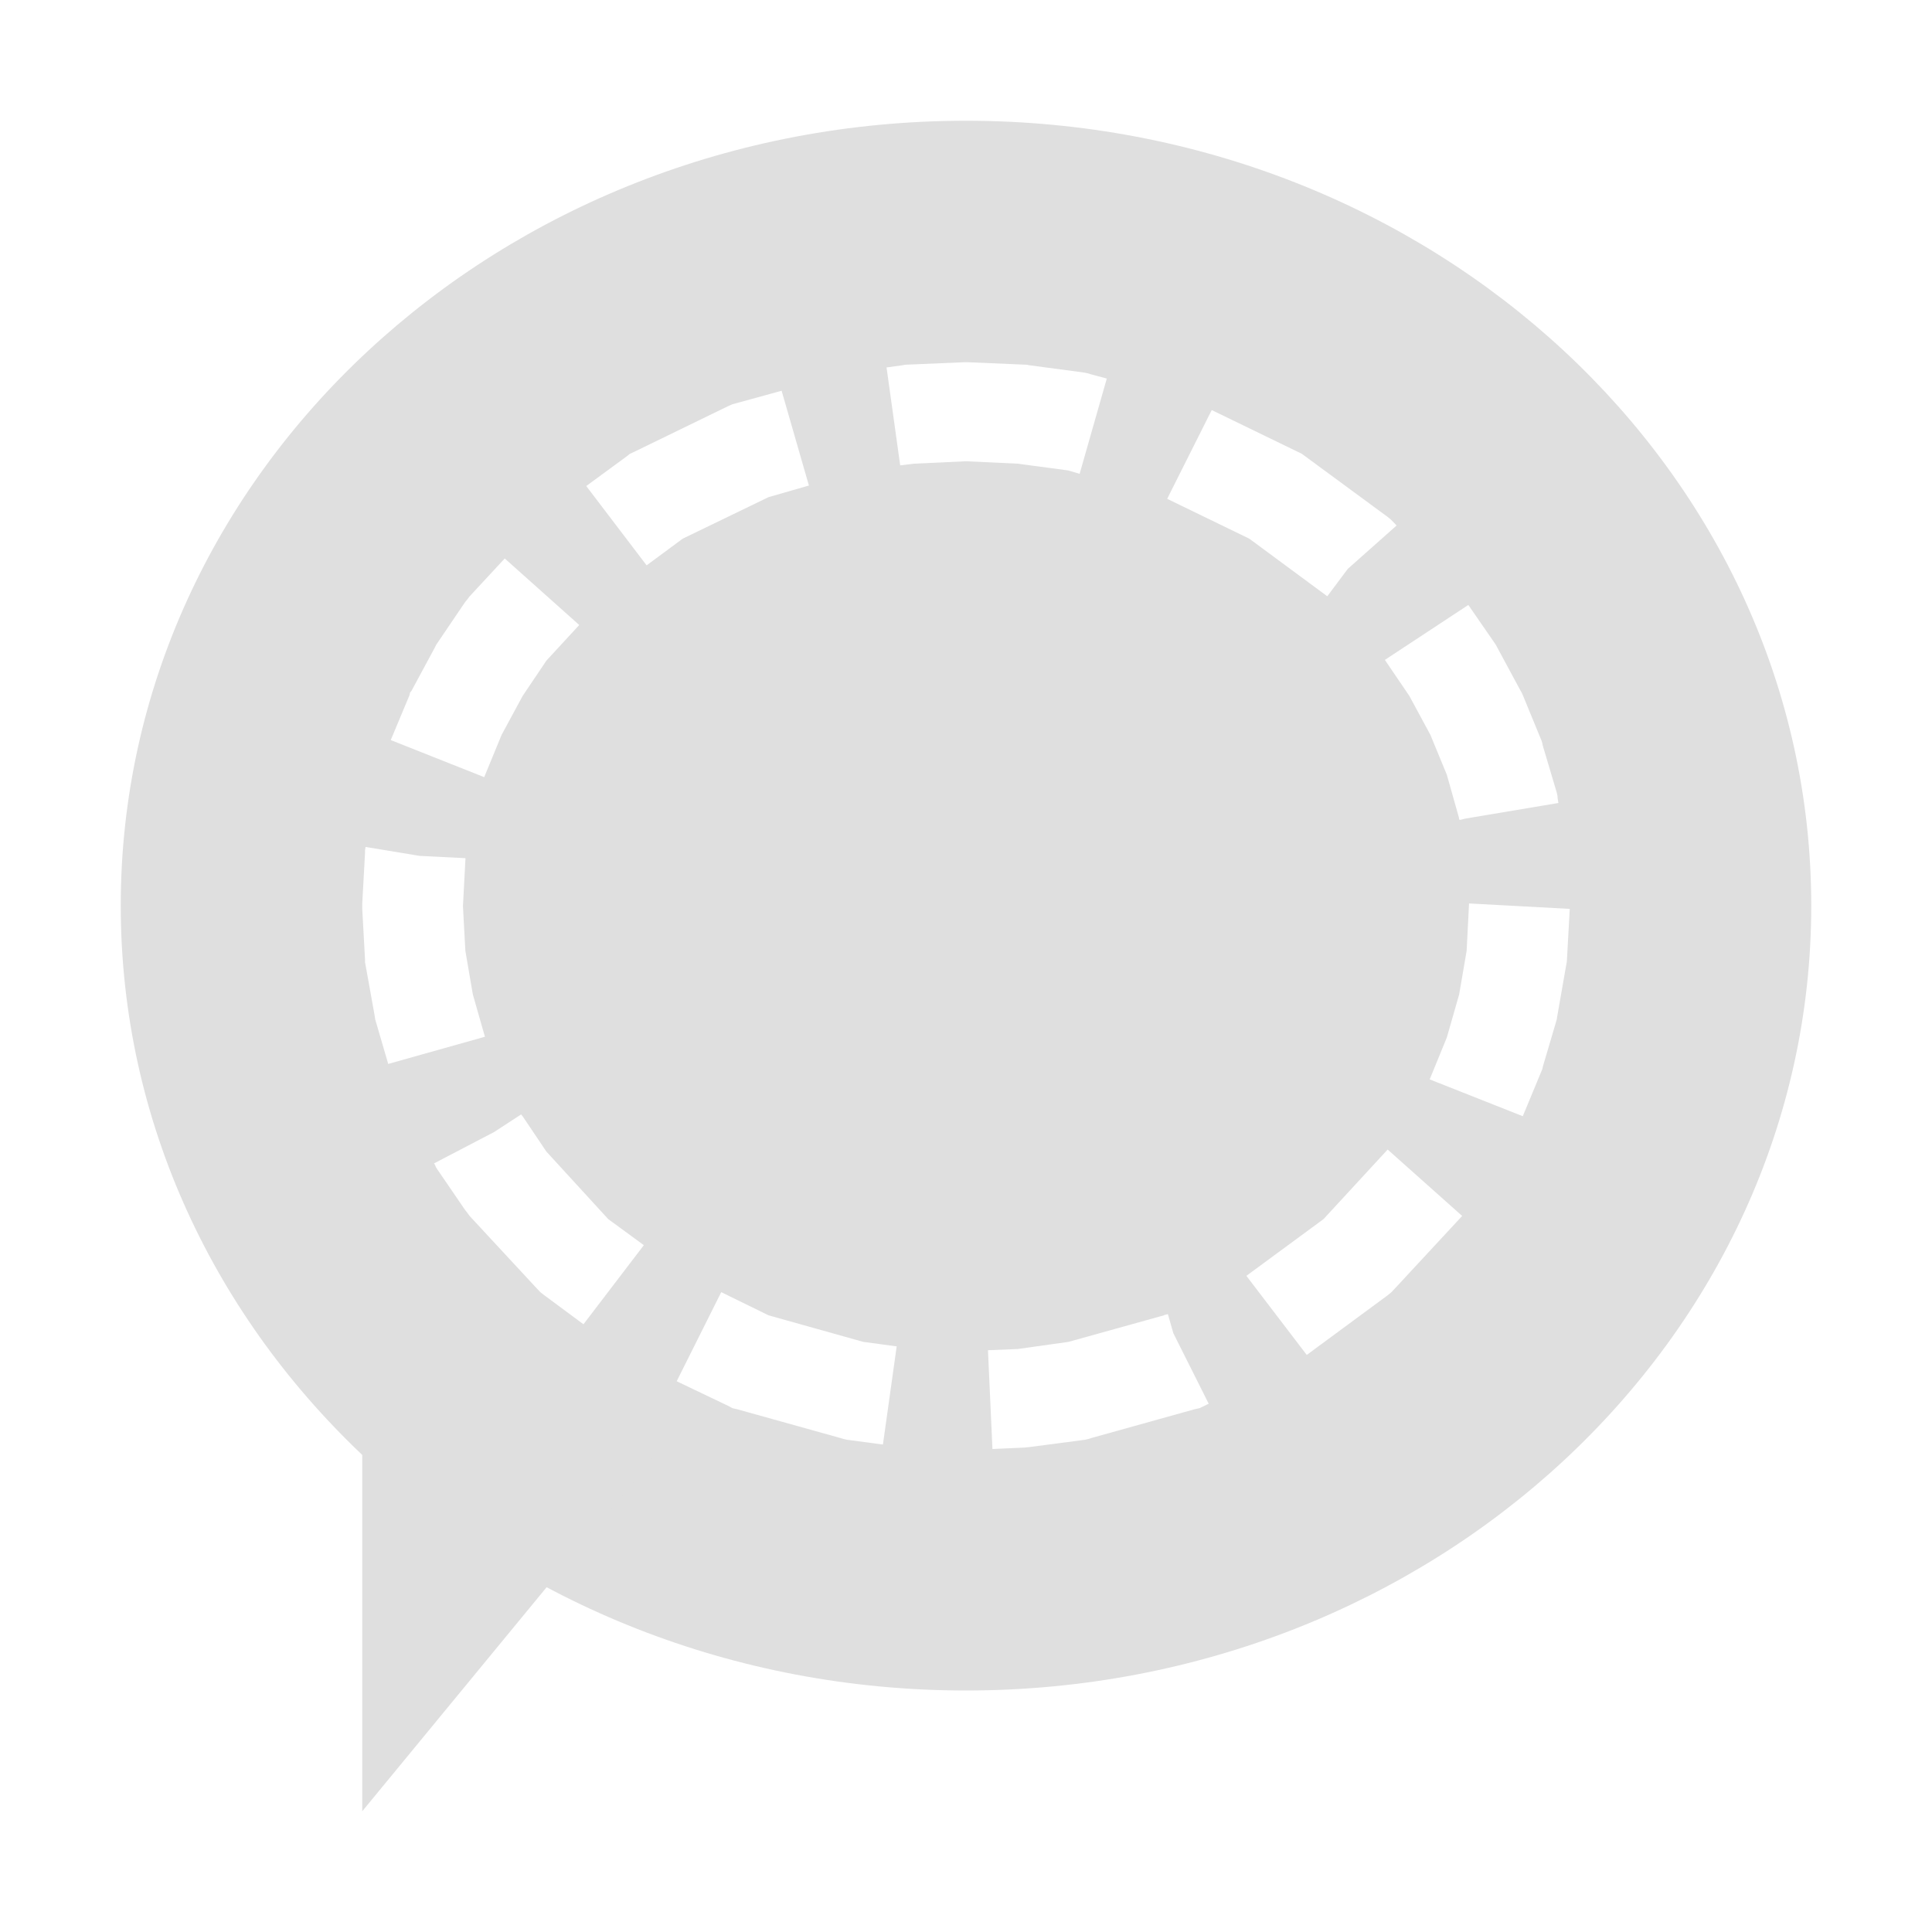
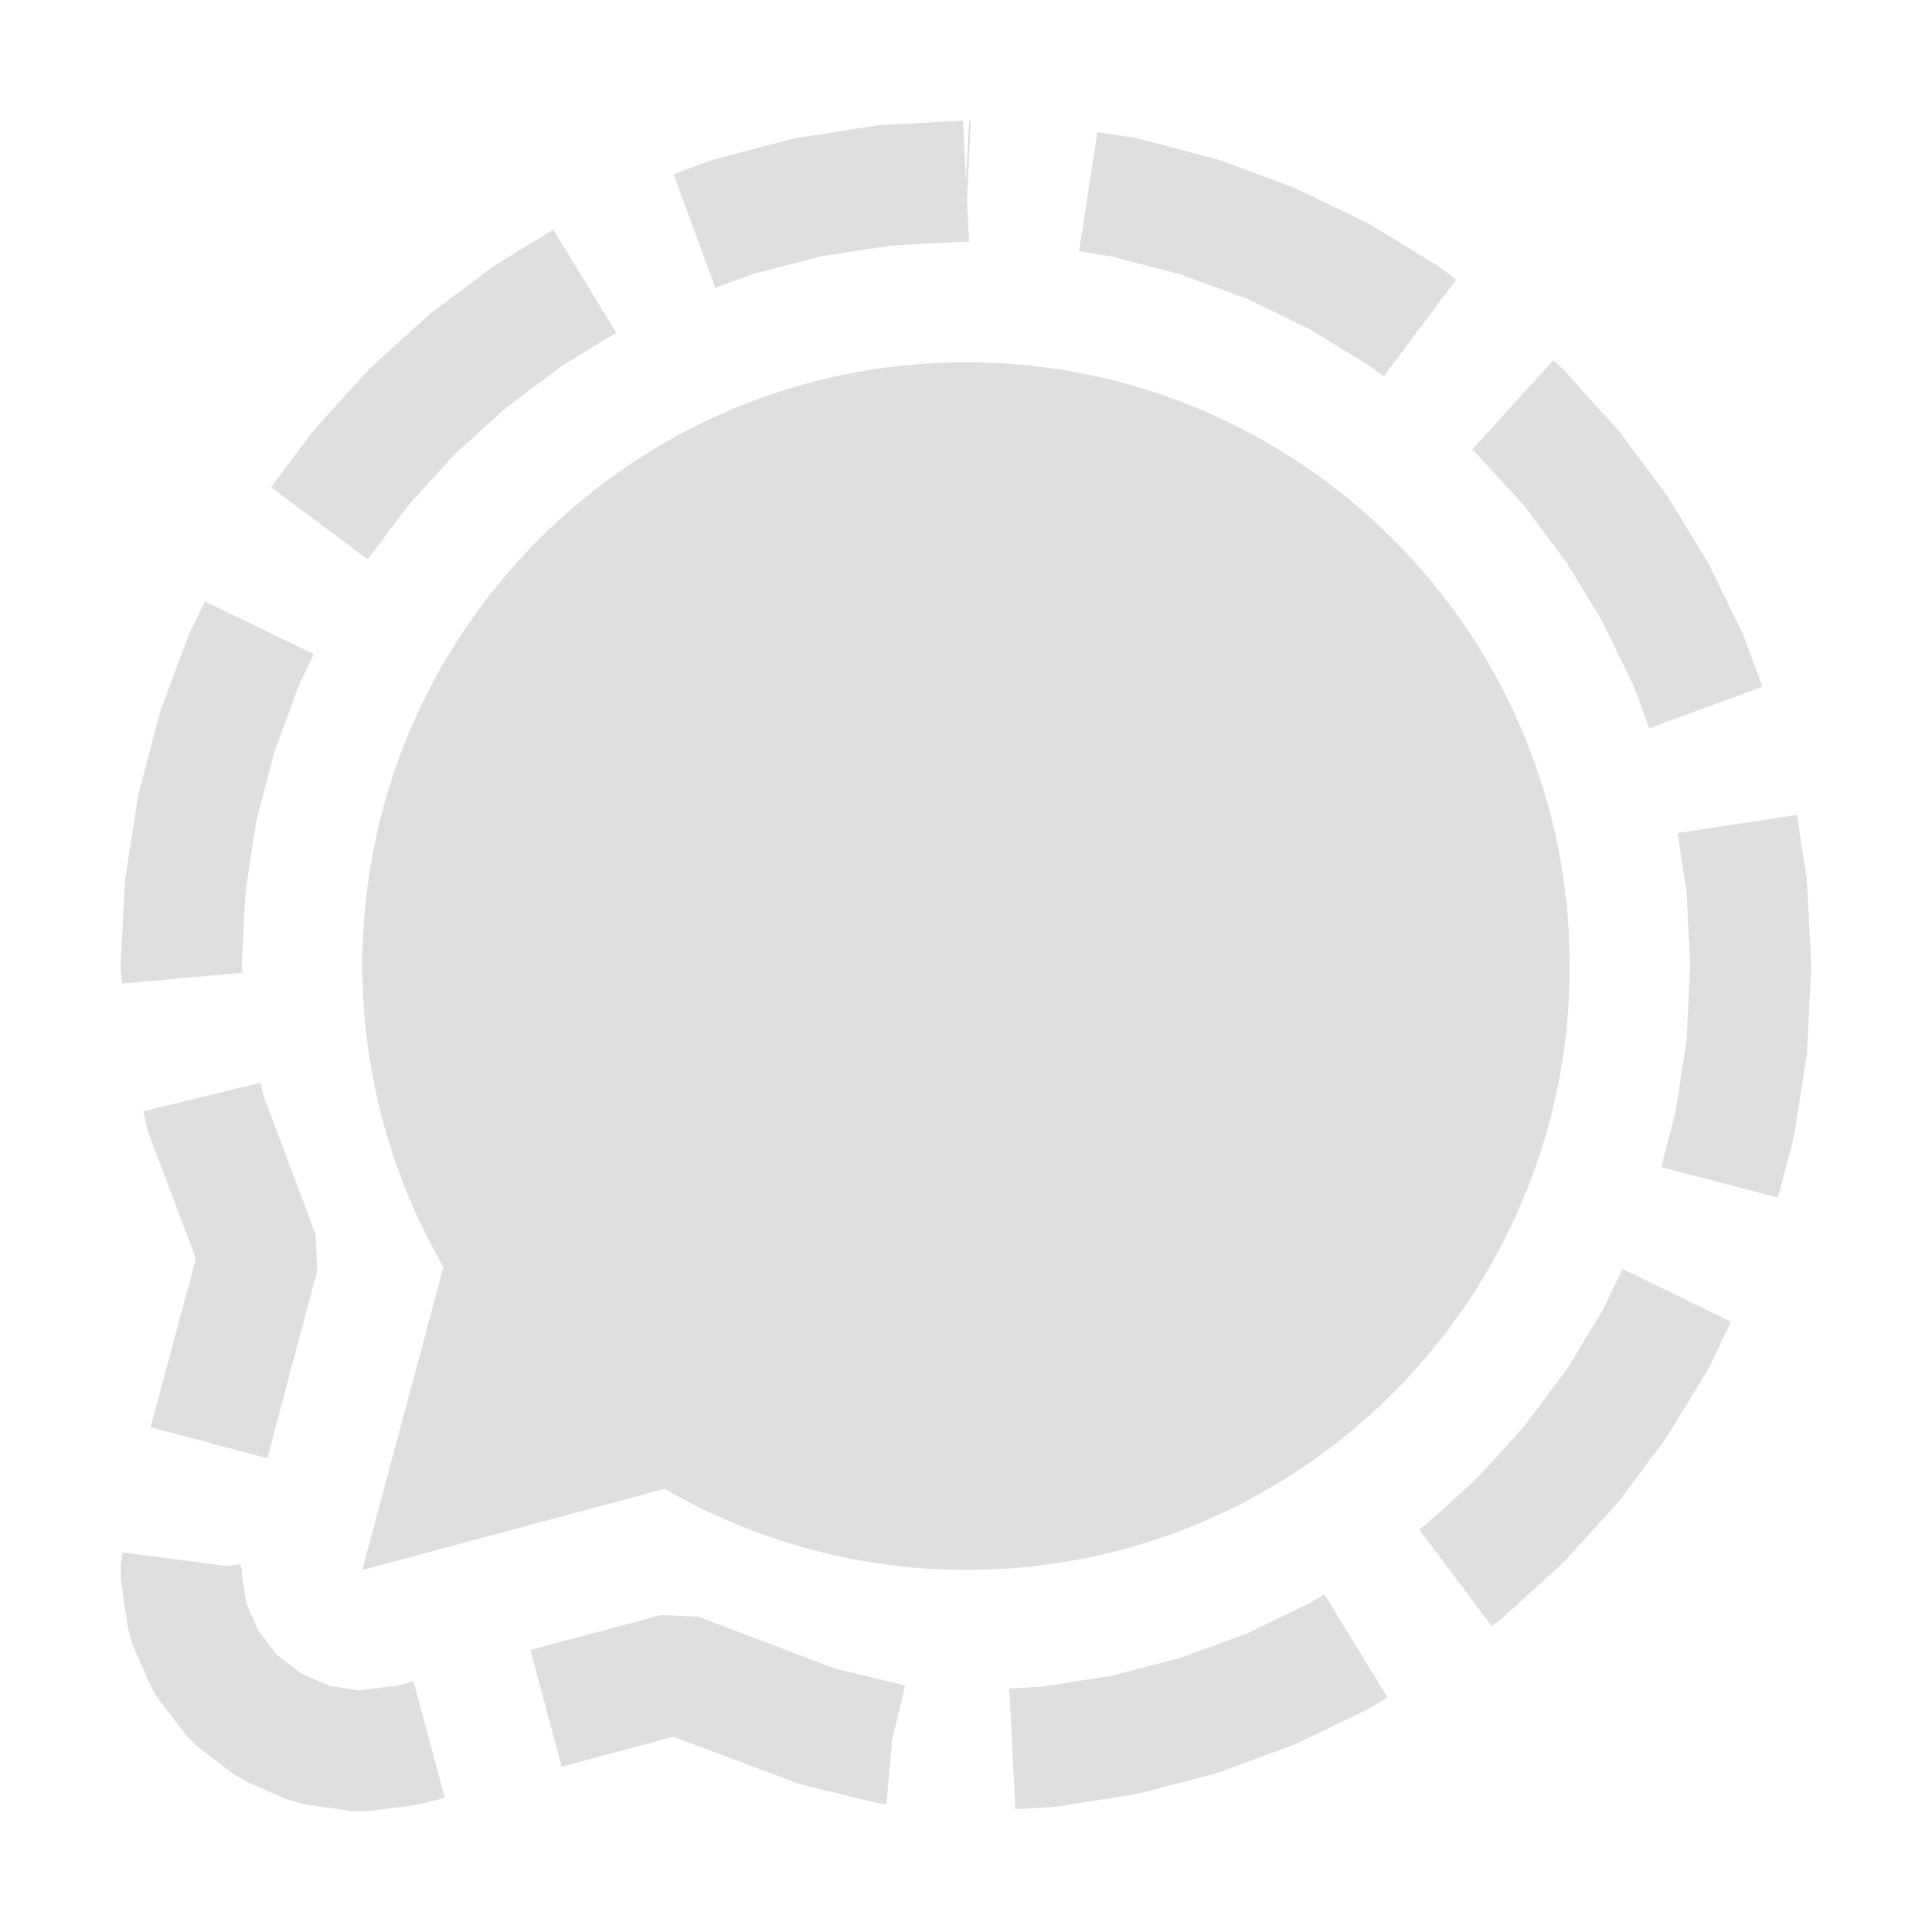
<svg xmlns="http://www.w3.org/2000/svg" width="16" height="16" version="1.1">
  <defs>
    <style id="current-color-scheme" type="text/css">
   .ColorScheme-Text { color:#dfdfdf; } .ColorScheme-Highlight { color:#4285f4; }
  </style>
  </defs>
-   <path style="fill:currentColor" class="ColorScheme-Text" d="M 8 1 A 7 6.5 0 0 0 1 7.5 A 7 6.5 0 0 0 8 14 A 7 6.5 0 0 0 15 7.5 A 7 6.5 0 0 0 8 1 z M 7.98 3 L 8 3 L 8.02 3 L 8.488 3.02 L 8.506 3.021 L 8.525 3.025 L 8.982 3.086 L 9.01 3.092 L 9.035 3.1 L 9.166 3.135 L 8.941 3.924 L 8.846 3.896 L 8.428 3.84 L 8 3.82 L 7.57 3.84 L 7.455 3.854 L 7.342 3.043 L 7.473 3.025 L 7.494 3.021 L 7.51 3.02 L 7.98 3 z M 6.473 3.236 L 6.699 4.021 L 6.365 4.117 L 5.654 4.461 L 5.355 4.682 L 4.855 4.025 L 5.188 3.781 L 5.217 3.758 L 5.252 3.742 L 6.031 3.363 L 6.066 3.348 L 6.102 3.338 L 6.473 3.236 z M 10.035 3.396 L 10.748 3.742 L 10.781 3.758 L 10.812 3.781 L 11.492 4.281 L 11.521 4.305 L 11.549 4.334 L 11.566 4.352 L 11.162 4.711 L 10.992 4.938 L 10.346 4.461 L 9.666 4.131 L 10.035 3.396 z M 4.18 4.625 L 4.797 5.176 L 4.525 5.471 L 4.328 5.764 L 4.154 6.086 L 4.01 6.436 L 3.236 6.129 L 3.391 5.758 L 3.396 5.736 L 3.408 5.721 L 3.602 5.361 L 3.611 5.342 L 3.623 5.324 L 3.852 4.986 L 3.871 4.963 L 3.889 4.939 L 4.18 4.625 z M 12.16 5.01 L 12.377 5.324 L 12.389 5.342 L 12.398 5.359 L 12.592 5.719 L 12.602 5.736 L 12.611 5.756 L 12.766 6.133 L 12.773 6.156 L 12.777 6.176 L 12.893 6.566 L 12.898 6.59 L 12.9 6.613 L 12.906 6.65 L 12.137 6.779 L 12.088 6.791 L 12.086 6.785 L 12.084 6.785 L 12.082 6.77 L 11.982 6.416 L 11.846 6.086 L 11.672 5.764 L 11.469 5.465 L 12.16 5.01 z M 3.027 7.014 L 3.475 7.088 L 3.855 7.107 L 3.834 7.504 L 3.854 7.875 L 3.916 8.236 L 4.016 8.586 L 3.215 8.811 L 3.107 8.441 L 3.104 8.42 L 3.1 8.396 L 3.027 7.99 L 3.023 7.969 L 3.023 7.947 L 3 7.527 L 3 7.504 L 3 7.482 L 3.023 7.064 L 3.023 7.041 L 3.027 7.018 L 3.027 7.014 z M 12.166 7.482 L 13 7.527 L 12.977 7.945 L 12.975 7.969 L 12.971 7.99 L 12.9 8.396 L 12.896 8.418 L 12.893 8.441 L 12.777 8.834 L 12.773 8.854 L 12.764 8.875 L 12.611 9.244 L 11.84 8.939 L 11.982 8.592 L 12.084 8.236 L 12.146 7.875 L 12.166 7.482 z M 4.316 9.229 L 4.332 9.25 L 4.525 9.537 L 5.037 10.096 L 5.332 10.312 L 4.832 10.967 L 4.508 10.727 L 4.477 10.703 L 4.449 10.674 L 3.889 10.07 L 3.871 10.045 L 3.852 10.021 L 3.623 9.686 L 3.611 9.668 L 3.602 9.646 L 3.594 9.635 L 4.092 9.375 L 4.316 9.229 z M 11.492 9.52 L 12.109 10.07 L 11.549 10.674 L 11.521 10.703 L 11.492 10.727 L 10.822 11.221 L 10.322 10.566 L 10.961 10.096 L 11.492 9.52 z M 5.973 10.701 L 6.365 10.893 L 7.15 11.113 L 7.426 11.15 L 7.312 11.963 L 7.018 11.924 L 6.99 11.918 L 6.963 11.91 L 6.102 11.67 L 6.066 11.662 L 6.031 11.643 L 5.604 11.439 L 5.973 10.701 z M 9.672 10.883 L 9.717 11.041 L 10.01 11.625 L 9.969 11.645 L 9.934 11.662 L 9.896 11.67 L 9.035 11.91 L 9.01 11.918 L 8.982 11.924 L 8.525 11.984 L 8.506 11.986 L 8.488 11.988 L 8.219 12 L 8.182 11.182 L 8.428 11.172 L 8.848 11.113 L 9.639 10.893 L 9.641 10.891 L 9.672 10.883 z" />
-   <path style="fill:currentColor" class="ColorScheme-Text" d="M 3,12 H 5.469 L 3,15 Z" />
+   <path style="fill:currentColor" class="ColorScheme-Text" d="M 7.975,1 7.312,1.035 7.262,1.039 6.619,1.139 6.57,1.148 5.949,1.311 5.9,1.324 5.578,1.443 5.924,2.383 6.232,2.27 6.799,2.123 7.383,2.033 8.025,2 8.008,1.654 8.041,1.002 8.025,1 8,1.5 Z m 1.113,0.094 -0.152,0.988 0.266,0.041 0.566,0.147 0.562,0.205 0.521,0.254 0.486,0.297 0.123,0.09 0.6,-0.801 -0.135,-0.1 -0.039,-0.027 -0.535,-0.326 -0.043,-0.023 -0.568,-0.275 -0.045,-0.018 -0.596,-0.221 -0.049,-0.014 -0.621,-0.162 -0.049,-0.01 z M 4.582,1.902 4.113,2.188 4.074,2.215 3.572,2.59 3.537,2.621 3.074,3.041 3.041,3.074 2.621,3.537 2.59,3.573 2.244,4.034 3.045,4.633 3.379,4.188 3.764,3.764 4.188,3.379 4.662,3.024 5.104,2.756 Z m 8.281,1.082 -0.672,0.74 0.045,0.041 0.385,0.422 0.355,0.475 0.295,0.486 0.254,0.522 0.133,0.361 0.938,-0.344 L 14.455,5.305 14.438,5.26 14.162,4.692 14.139,4.649 13.812,4.114 13.785,4.075 13.41,3.573 13.379,3.537 12.959,3.074 12.926,3.041 Z M 8,3 A 5,5.001 0 0 0 3,8.001 5,5.001 0 0 0 3.672,10.493 L 3,13.002 5.504,12.33 A 5,5.001 0 0 0 8,13.002 5,5.001 0 0 0 13,8.001 5,5.001 0 0 0 8,3 Z M 1.697,4.981 1.562,5.26 1.545,5.305 1.324,5.901 1.311,5.95 1.148,6.571 1.139,6.62 1.039,7.263 1.035,7.313 1,7.976 1.002,8.046 1.012,8.145 2.008,8.056 2.002,7.993 2.033,7.384 2.123,6.8 2.27,6.233 2.477,5.671 2.598,5.417 Z m 13.184,1.768 -0.988,0.15 0.074,0.484 0.031,0.617 -0.031,0.617 -0.09,0.584 -0.119,0.465 0.967,0.252 0.127,-0.488 0.01,-0.049 0.1,-0.643 0.004,-0.051 L 15,8.026 V 7.976 L 14.965,7.313 14.961,7.263 Z M 2.156,8.966 1.186,9.204 1.219,9.345 l 0.018,0.057 0.385,1.022 -0.375,1.395 0.967,0.258 L 2.627,10.525 2.613,10.22 2.184,9.079 Z m 11.281,1.543 -0.166,0.344 -0.295,0.486 -0.355,0.475 -0.385,0.424 -0.424,0.385 -0.059,0.043 0.6,0.801 0.074,-0.055 0.035,-0.031 0.463,-0.42 0.033,-0.033 0.42,-0.463 0.031,-0.035 0.375,-0.502 0.027,-0.039 0.326,-0.535 0.023,-0.043 0.176,-0.365 z m -12.422,2.348 -0.014,0.104 0.002,0.137 0.057,0.389 0.035,0.125 0.152,0.352 0.064,0.107 0.232,0.301 0.086,0.086 0.301,0.232 0.107,0.064 0.352,0.152 0.125,0.035 0.389,0.057 0.137,0.002 0.412,-0.053 0.064,-0.014 0.168,-0.045 -0.26,-0.965 -0.129,0.035 -0.318,0.041 -0.25,-0.037 -0.232,-0.102 -0.201,-0.154 -0.154,-0.201 -0.102,-0.232 -0.037,-0.25 0.006,-0.039 -0.012,-0.002 -0.004,-0.029 -0.107,0.016 z m 9.953,0.346 -0.117,0.07 -0.521,0.254 -0.562,0.205 -0.566,0.147 -0.584,0.09 -0.26,0.014 0.051,1 0.279,-0.016 0.051,-0.004 0.643,-0.1 0.049,-0.01 0.621,-0.162 0.049,-0.014 0.596,-0.221 0.045,-0.018 0.568,-0.275 0.043,-0.023 0.137,-0.084 z m -5.494,0.172 -1.082,0.289 0.26,0.967 0.924,-0.248 1.023,0.383 0.057,0.018 0.604,0.147 0.072,0.014 h 0.008 L 7.391,14.398 7.496,13.959 6.922,13.82 5.779,13.388 Z" />
</svg>
